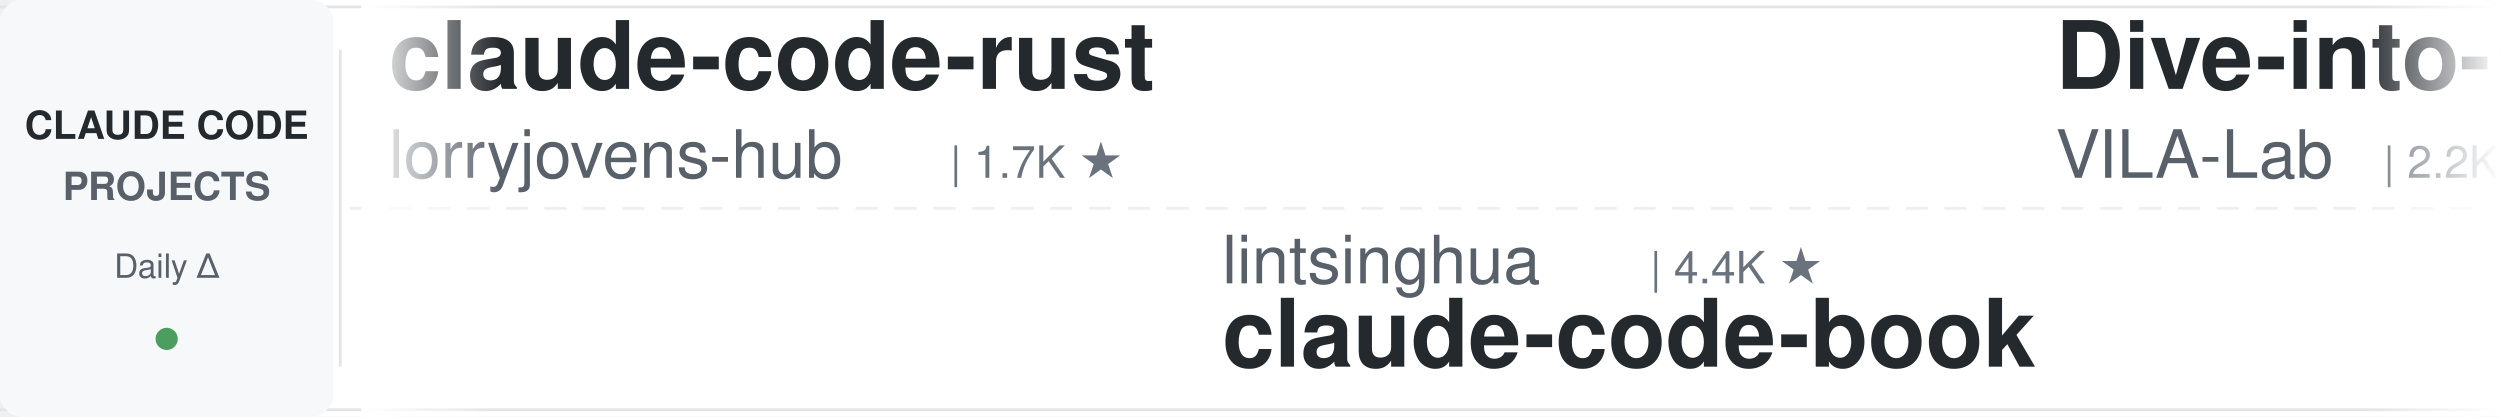
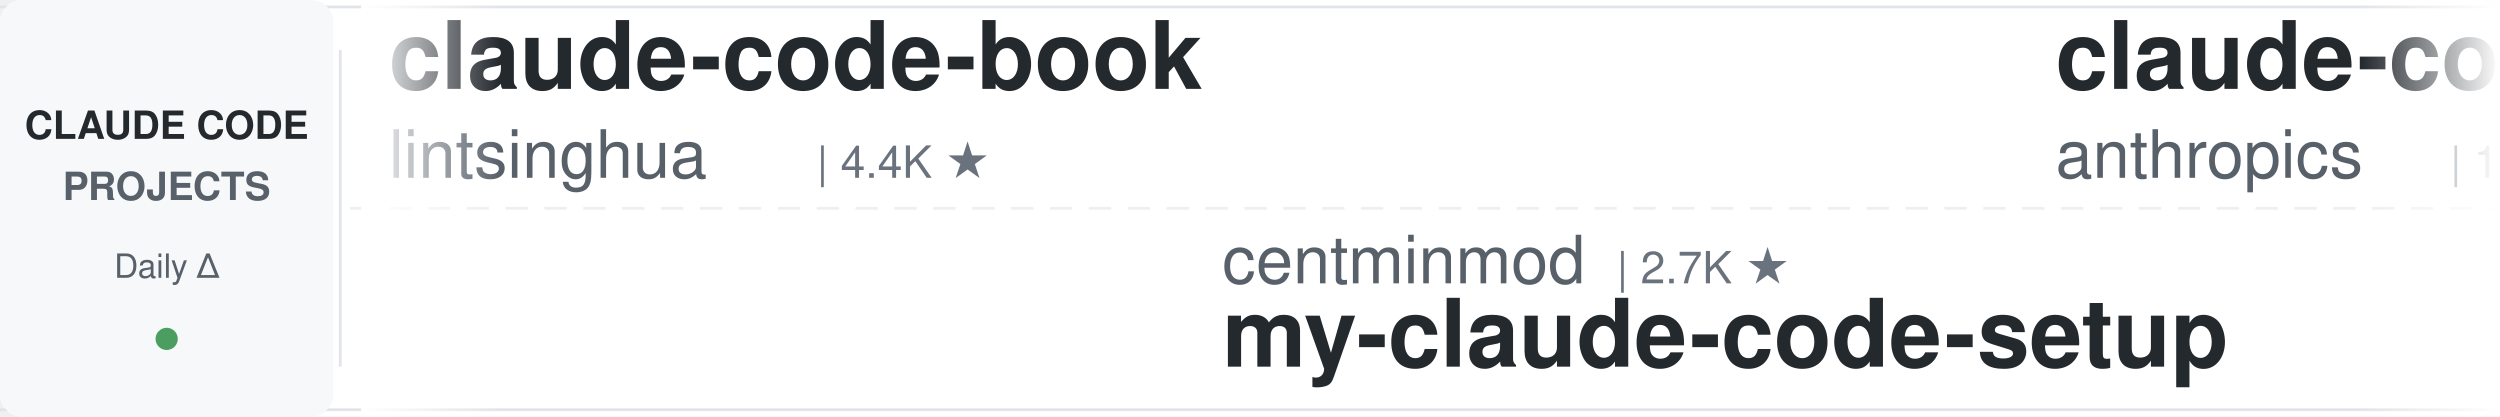
<svg xmlns="http://www.w3.org/2000/svg" width="900" height="150">
  <defs>
    <linearGradient id="leftFade" x1="0%" y1="0%" x2="100%" y2="0%">
      <stop offset="0%" style="stop-color:#ffffff;stop-opacity:1" />
      <stop offset="100%" style="stop-color:#ffffff;stop-opacity:0" />
    </linearGradient>
    <linearGradient id="rightFade" x1="0%" y1="0%" x2="100%" y2="0%">
      <stop offset="0%" style="stop-color:#ffffff;stop-opacity:0" />
      <stop offset="100%" style="stop-color:#ffffff;stop-opacity:1" />
    </linearGradient>
  </defs>
  <rect width="900" height="150" fill="#ffffff" rx="8" />
  <rect x="0" y="2" width="900" height="1" fill="#e1e4e8" />
  <rect x="0" y="147" width="900" height="1" fill="#e1e4e8" />
  <line x1="0" y1="75" x2="900" y2="75" stroke="#e1e4e8" stroke-width="1" stroke-dasharray="8 6" opacity="0.6" />
  <rect x="0" y="0" width="120" height="150" fill="#f6f8fa" rx="8" />
  <text x="60" y="50" font-family="-apple-system, BlinkMacSystemFont, 'Segoe UI', Helvetica, Arial, sans-serif" font-size="14" font-weight="600" fill="#24292e" text-anchor="middle">CLAUDE CODE</text>
  <text x="60" y="72" font-family="-apple-system, BlinkMacSystemFont, 'Segoe UI', Helvetica, Arial, sans-serif" font-size="14" font-weight="600" fill="#586069" text-anchor="middle">PROJECTS</text>
  <text x="60" y="100" font-family="-apple-system, BlinkMacSystemFont, 'Segoe UI', Helvetica, Arial, sans-serif" font-size="12" font-weight="500" fill="#586069" text-anchor="middle">Daily Δ</text>
  <circle cx="60" cy="122" r="4" fill="#22863a" opacity="0.8" />
  <rect x="122" y="18" width="1" height="114" fill="#e1e4e8" />
  <clipPath id="tickerClip">
    <rect x="130" y="0" width="770" height="150" />
  </clipPath>
  <g clip-path="url(#tickerClip)">
    <g id="tickerItems">
      <animateTransform attributeName="transform" attributeType="XML" type="translate" from="0 0" to="-3000 0" dur="54s" repeatCount="indefinite" />
      <g transform="translate(0, 0)">
-         <text x="140" y="32" font-family="-apple-system, BlinkMacSystemFont, 'Segoe UI', Helvetica, Arial, sans-serif" font-size="34" font-weight="600" fill="#24292e">claude-code-rust</text>
-         <text x="140" y="64" font-family="-apple-system, BlinkMacSystemFont, 'Segoe UI', Helvetica, Arial, sans-serif" font-size="24" font-weight="400" fill="#586069">lorryjovens-hub</text>
-         <text x="342" y="64" font-family="-apple-system, BlinkMacSystemFont, 'Segoe UI', Helvetica, Arial, sans-serif" font-size="16" font-weight="500" fill="#6a737d">| 1.7K ★</text>
+         <text x="140" y="32" font-family="-apple-system, BlinkMacSystemFont, 'Segoe UI', Helvetica, Arial, sans-serif" font-size="34" font-weight="600" fill="#24292e">claude-code-book</text>
+         <text x="140" y="64" font-family="-apple-system, BlinkMacSystemFont, 'Segoe UI', Helvetica, Arial, sans-serif" font-size="24" font-weight="400" fill="#586069">lintsinghua</text>
+         <text x="294" y="64" font-family="-apple-system, BlinkMacSystemFont, 'Segoe UI', Helvetica, Arial, sans-serif" font-size="16" font-weight="500" fill="#6a737d">| 4.4K ★</text>
      </g>
      <g transform="translate(300, 0)">
-         <text x="140" y="102" font-family="-apple-system, BlinkMacSystemFont, 'Segoe UI', Helvetica, Arial, sans-serif" font-size="24" font-weight="400" fill="#586069">lintsinghua</text>
-         <text x="294" y="102" font-family="-apple-system, BlinkMacSystemFont, 'Segoe UI', Helvetica, Arial, sans-serif" font-size="16" font-weight="500" fill="#6a737d">| 4.4K ★</text>
-         <text x="140" y="132" font-family="-apple-system, BlinkMacSystemFont, 'Segoe UI', Helvetica, Arial, sans-serif" font-size="34" font-weight="600" fill="#24292e">claude-code-book</text>
+         <text x="140" y="102" font-family="-apple-system, BlinkMacSystemFont, 'Segoe UI', Helvetica, Arial, sans-serif" font-size="24" font-weight="400" fill="#586069">centminmod</text>
+         <text x="282" y="102" font-family="-apple-system, BlinkMacSystemFont, 'Segoe UI', Helvetica, Arial, sans-serif" font-size="16" font-weight="500" fill="#6a737d">| 2.7K ★</text>
+         <text x="140" y="132" font-family="-apple-system, BlinkMacSystemFont, 'Segoe UI', Helvetica, Arial, sans-serif" font-size="34" font-weight="600" fill="#24292e">my-claude-code-setup</text>
      </g>
      <g transform="translate(600, 0)">
-         <text x="140" y="32" font-family="-apple-system, BlinkMacSystemFont, 'Segoe UI', Helvetica, Arial, sans-serif" font-size="34" font-weight="600" fill="#24292e">Dive-into-Claude-Code</text>
-         <text x="140" y="64" font-family="-apple-system, BlinkMacSystemFont, 'Segoe UI', Helvetica, Arial, sans-serif" font-size="24" font-weight="400" fill="#586069">VILA-Lab</text>
-         <text x="258" y="64" font-family="-apple-system, BlinkMacSystemFont, 'Segoe UI', Helvetica, Arial, sans-serif" font-size="16" font-weight="500" fill="#6a737d">| 2.2K ★</text>
+         <text x="140" y="32" font-family="-apple-system, BlinkMacSystemFont, 'Segoe UI', Helvetica, Arial, sans-serif" font-size="34" font-weight="600" fill="#24292e">claude-code-base-action</text>
+         <text x="140" y="64" font-family="-apple-system, BlinkMacSystemFont, 'Segoe UI', Helvetica, Arial, sans-serif" font-size="24" font-weight="400" fill="#586069">anthropics</text>
+         <text x="282" y="64" font-family="-apple-system, BlinkMacSystemFont, 'Segoe UI', Helvetica, Arial, sans-serif" font-size="16" font-weight="500" fill="#6a737d">| 1.0K ★</text>
      </g>
      <g transform="translate(900, 0)">
-         <text x="140" y="102" font-family="-apple-system, BlinkMacSystemFont, 'Segoe UI', Helvetica, Arial, sans-serif" font-size="24" font-weight="400" fill="#586069">anthropics</text>
-         <text x="282" y="102" font-family="-apple-system, BlinkMacSystemFont, 'Segoe UI', Helvetica, Arial, sans-serif" font-size="16" font-weight="500" fill="#6a737d">| 1.0K ★</text>
-         <text x="140" y="132" font-family="-apple-system, BlinkMacSystemFont, 'Segoe UI', Helvetica, Arial, sans-serif" font-size="34" font-weight="600" fill="#24292e">claude-code-base-action</text>
+         <text x="140" y="102" font-family="-apple-system, BlinkMacSystemFont, 'Segoe UI', Helvetica, Arial, sans-serif" font-size="24" font-weight="400" fill="#586069">andrew-kramer-inno</text>
+         <text x="378" y="102" font-family="-apple-system, BlinkMacSystemFont, 'Segoe UI', Helvetica, Arial, sans-serif" font-size="16" font-weight="500" fill="#6a737d">| 597 ★</text>
+         <text x="140" y="132" font-family="-apple-system, BlinkMacSystemFont, 'Segoe UI', Helvetica, Arial, sans-serif" font-size="34" font-weight="600" fill="#24292e">claude-code-source-build</text>
      </g>
      <g transform="translate(1200, 0)">
-         <text x="140" y="32" font-family="-apple-system, BlinkMacSystemFont, 'Segoe UI', Helvetica, Arial, sans-serif" font-size="34" font-weight="600" fill="#24292e">sc-claude-code-files</text>
-         <text x="140" y="64" font-family="-apple-system, BlinkMacSystemFont, 'Segoe UI', Helvetica, Arial, sans-serif" font-size="24" font-weight="400" fill="#586069">https-deeplearning-ai</text>
-         <text x="414" y="64" font-family="-apple-system, BlinkMacSystemFont, 'Segoe UI', Helvetica, Arial, sans-serif" font-size="16" font-weight="500" fill="#6a737d">| 563 ★</text>
+         <text x="140" y="32" font-family="-apple-system, BlinkMacSystemFont, 'Segoe UI', Helvetica, Arial, sans-serif" font-size="34" font-weight="600" fill="#24292e">claude-code-cli</text>
+         <text x="140" y="64" font-family="-apple-system, BlinkMacSystemFont, 'Segoe UI', Helvetica, Arial, sans-serif" font-size="24" font-weight="400" fill="#586069">huangserva</text>
+         <text x="282" y="64" font-family="-apple-system, BlinkMacSystemFont, 'Segoe UI', Helvetica, Arial, sans-serif" font-size="16" font-weight="500" fill="#6a737d">| 631 ★</text>
      </g>
      <g transform="translate(1500, 0)">
-         <text x="140" y="102" font-family="-apple-system, BlinkMacSystemFont, 'Segoe UI', Helvetica, Arial, sans-serif" font-size="24" font-weight="400" fill="#586069">Cranot</text>
-         <text x="234" y="102" font-family="-apple-system, BlinkMacSystemFont, 'Segoe UI', Helvetica, Arial, sans-serif" font-size="16" font-weight="500" fill="#6a737d">| 2.9K ★</text>
-         <text x="140" y="132" font-family="-apple-system, BlinkMacSystemFont, 'Segoe UI', Helvetica, Arial, sans-serif" font-size="34" font-weight="600" fill="#24292e">claude-code-guide</text>
+         <text x="140" y="102" font-family="-apple-system, BlinkMacSystemFont, 'Segoe UI', Helvetica, Arial, sans-serif" font-size="24" font-weight="400" fill="#586069">oboard</text>
+         <text x="234" y="102" font-family="-apple-system, BlinkMacSystemFont, 'Segoe UI', Helvetica, Arial, sans-serif" font-size="16" font-weight="500" fill="#6a737d">| 3.3K ★</text>
+         <text x="140" y="132" font-family="-apple-system, BlinkMacSystemFont, 'Segoe UI', Helvetica, Arial, sans-serif" font-size="34" font-weight="600" fill="#24292e">claude-code-rev</text>
      </g>
      <g transform="translate(1800, 0)">
-         <text x="140" y="32" font-family="-apple-system, BlinkMacSystemFont, 'Segoe UI', Helvetica, Arial, sans-serif" font-size="34" font-weight="600" fill="#24292e">edmunds-claude-code</text>
-         <text x="140" y="64" font-family="-apple-system, BlinkMacSystemFont, 'Segoe UI', Helvetica, Arial, sans-serif" font-size="24" font-weight="400" fill="#586069">edmund-io</text>
-         <text x="270" y="64" font-family="-apple-system, BlinkMacSystemFont, 'Segoe UI', Helvetica, Arial, sans-serif" font-size="16" font-weight="500" fill="#6a737d">| 1.5K ★</text>
+         <text x="140" y="32" font-family="-apple-system, BlinkMacSystemFont, 'Segoe UI', Helvetica, Arial, sans-serif" font-size="34" font-weight="600" fill="#24292e">claude-code-workflows</text>
+         <text x="140" y="64" font-family="-apple-system, BlinkMacSystemFont, 'Segoe UI', Helvetica, Arial, sans-serif" font-size="24" font-weight="400" fill="#586069">OneRedOak</text>
+         <text x="270" y="64" font-family="-apple-system, BlinkMacSystemFont, 'Segoe UI', Helvetica, Arial, sans-serif" font-size="16" font-weight="500" fill="#6a737d">| 3.9K ★</text>
      </g>
      <g transform="translate(2100, 0)">
-         <text x="140" y="102" font-family="-apple-system, BlinkMacSystemFont, 'Segoe UI', Helvetica, Arial, sans-serif" font-size="24" font-weight="400" fill="#586069">mrpaidsocial</text>
-         <text x="306" y="102" font-family="-apple-system, BlinkMacSystemFont, 'Segoe UI', Helvetica, Arial, sans-serif" font-size="16" font-weight="500" fill="#6a737d">| 1.7K ★</text>
-         <text x="140" y="132" font-family="-apple-system, BlinkMacSystemFont, 'Segoe UI', Helvetica, Arial, sans-serif" font-size="34" font-weight="600" fill="#24292e">arcads-claude-code-mrpai...</text>
+         <text x="140" y="102" font-family="-apple-system, BlinkMacSystemFont, 'Segoe UI', Helvetica, Arial, sans-serif" font-size="24" font-weight="400" fill="#586069">disler</text>
+         <text x="234" y="102" font-family="-apple-system, BlinkMacSystemFont, 'Segoe UI', Helvetica, Arial, sans-serif" font-size="16" font-weight="500" fill="#6a737d">| 1.7K ★</text>
+         <text x="140" y="132" font-family="-apple-system, BlinkMacSystemFont, 'Segoe UI', Helvetica, Arial, sans-serif" font-size="34" font-weight="600" fill="#24292e">pi-vs-claude-code</text>
      </g>
      <g transform="translate(2400, 0)">
-         <text x="140" y="32" font-family="-apple-system, BlinkMacSystemFont, 'Segoe UI', Helvetica, Arial, sans-serif" font-size="34" font-weight="600" fill="#24292e">claude-code-infrastructu...</text>
-         <text x="140" y="64" font-family="-apple-system, BlinkMacSystemFont, 'Segoe UI', Helvetica, Arial, sans-serif" font-size="24" font-weight="400" fill="#586069">diet103</text>
-         <text x="246" y="64" font-family="-apple-system, BlinkMacSystemFont, 'Segoe UI', Helvetica, Arial, sans-serif" font-size="16" font-weight="500" fill="#6a737d">| 10.1K ★</text>
+         <text x="140" y="32" font-family="-apple-system, BlinkMacSystemFont, 'Segoe UI', Helvetica, Arial, sans-serif" font-size="34" font-weight="600" fill="#24292e">system_prompts_leaks</text>
+         <text x="140" y="64" font-family="-apple-system, BlinkMacSystemFont, 'Segoe UI', Helvetica, Arial, sans-serif" font-size="24" font-weight="400" fill="#586069">asgeirtj</text>
+         <text x="258" y="64" font-family="-apple-system, BlinkMacSystemFont, 'Segoe UI', Helvetica, Arial, sans-serif" font-size="16" font-weight="500" fill="#6a737d">| 71.2K ★</text>
      </g>
      <g transform="translate(2700, 0)">
-         <text x="140" y="102" font-family="-apple-system, BlinkMacSystemFont, 'Segoe UI', Helvetica, Arial, sans-serif" font-size="24" font-weight="400" fill="#586069">techjarves</text>
-         <text x="282" y="102" font-family="-apple-system, BlinkMacSystemFont, 'Segoe UI', Helvetica, Arial, sans-serif" font-size="16" font-weight="500" fill="#6a737d">| 1.6K ★</text>
-         <text x="140" y="132" font-family="-apple-system, BlinkMacSystemFont, 'Segoe UI', Helvetica, Arial, sans-serif" font-size="34" font-weight="600" fill="#24292e">ClaudeCode-Portable</text>
+         <text x="140" y="102" font-family="-apple-system, BlinkMacSystemFont, 'Segoe UI', Helvetica, Arial, sans-serif" font-size="24" font-weight="400" fill="#586069">AprilNEA</text>
+         <text x="258" y="102" font-family="-apple-system, BlinkMacSystemFont, 'Segoe UI', Helvetica, Arial, sans-serif" font-size="16" font-weight="500" fill="#6a737d">| 392 ★</text>
+         <text x="140" y="132" font-family="-apple-system, BlinkMacSystemFont, 'Segoe UI', Helvetica, Arial, sans-serif" font-size="34" font-weight="600" fill="#24292e">claude-code-source</text>
      </g>
      <g transform="translate(3000, 0)">
-         <text x="140" y="32" font-family="-apple-system, BlinkMacSystemFont, 'Segoe UI', Helvetica, Arial, sans-serif" font-size="34" font-weight="600" fill="#24292e">claude-code-rust</text>
-         <text x="140" y="64" font-family="-apple-system, BlinkMacSystemFont, 'Segoe UI', Helvetica, Arial, sans-serif" font-size="24" font-weight="400" fill="#586069">lorryjovens-hub</text>
-         <text x="342" y="64" font-family="-apple-system, BlinkMacSystemFont, 'Segoe UI', Helvetica, Arial, sans-serif" font-size="16" font-weight="500" fill="#6a737d">| 1.7K ★</text>
+         <text x="140" y="32" font-family="-apple-system, BlinkMacSystemFont, 'Segoe UI', Helvetica, Arial, sans-serif" font-size="34" font-weight="600" fill="#24292e">claude-code-book</text>
+         <text x="140" y="64" font-family="-apple-system, BlinkMacSystemFont, 'Segoe UI', Helvetica, Arial, sans-serif" font-size="24" font-weight="400" fill="#586069">lintsinghua</text>
+         <text x="294" y="64" font-family="-apple-system, BlinkMacSystemFont, 'Segoe UI', Helvetica, Arial, sans-serif" font-size="16" font-weight="500" fill="#6a737d">| 4.4K ★</text>
      </g>
      <g transform="translate(3300, 0)">
-         <text x="140" y="102" font-family="-apple-system, BlinkMacSystemFont, 'Segoe UI', Helvetica, Arial, sans-serif" font-size="24" font-weight="400" fill="#586069">lintsinghua</text>
-         <text x="294" y="102" font-family="-apple-system, BlinkMacSystemFont, 'Segoe UI', Helvetica, Arial, sans-serif" font-size="16" font-weight="500" fill="#6a737d">| 4.4K ★</text>
-         <text x="140" y="132" font-family="-apple-system, BlinkMacSystemFont, 'Segoe UI', Helvetica, Arial, sans-serif" font-size="34" font-weight="600" fill="#24292e">claude-code-book</text>
+         <text x="140" y="102" font-family="-apple-system, BlinkMacSystemFont, 'Segoe UI', Helvetica, Arial, sans-serif" font-size="24" font-weight="400" fill="#586069">centminmod</text>
+         <text x="282" y="102" font-family="-apple-system, BlinkMacSystemFont, 'Segoe UI', Helvetica, Arial, sans-serif" font-size="16" font-weight="500" fill="#6a737d">| 2.7K ★</text>
+         <text x="140" y="132" font-family="-apple-system, BlinkMacSystemFont, 'Segoe UI', Helvetica, Arial, sans-serif" font-size="34" font-weight="600" fill="#24292e">my-claude-code-setup</text>
      </g>
      <g transform="translate(3600, 0)">
-         <text x="140" y="32" font-family="-apple-system, BlinkMacSystemFont, 'Segoe UI', Helvetica, Arial, sans-serif" font-size="34" font-weight="600" fill="#24292e">Dive-into-Claude-Code</text>
-         <text x="140" y="64" font-family="-apple-system, BlinkMacSystemFont, 'Segoe UI', Helvetica, Arial, sans-serif" font-size="24" font-weight="400" fill="#586069">VILA-Lab</text>
-         <text x="258" y="64" font-family="-apple-system, BlinkMacSystemFont, 'Segoe UI', Helvetica, Arial, sans-serif" font-size="16" font-weight="500" fill="#6a737d">| 2.2K ★</text>
+         <text x="140" y="32" font-family="-apple-system, BlinkMacSystemFont, 'Segoe UI', Helvetica, Arial, sans-serif" font-size="34" font-weight="600" fill="#24292e">claude-code-base-action</text>
+         <text x="140" y="64" font-family="-apple-system, BlinkMacSystemFont, 'Segoe UI', Helvetica, Arial, sans-serif" font-size="24" font-weight="400" fill="#586069">anthropics</text>
+         <text x="282" y="64" font-family="-apple-system, BlinkMacSystemFont, 'Segoe UI', Helvetica, Arial, sans-serif" font-size="16" font-weight="500" fill="#6a737d">| 1.0K ★</text>
      </g>
      <g transform="translate(3900, 0)">
-         <text x="140" y="102" font-family="-apple-system, BlinkMacSystemFont, 'Segoe UI', Helvetica, Arial, sans-serif" font-size="24" font-weight="400" fill="#586069">anthropics</text>
-         <text x="282" y="102" font-family="-apple-system, BlinkMacSystemFont, 'Segoe UI', Helvetica, Arial, sans-serif" font-size="16" font-weight="500" fill="#6a737d">| 1.0K ★</text>
-         <text x="140" y="132" font-family="-apple-system, BlinkMacSystemFont, 'Segoe UI', Helvetica, Arial, sans-serif" font-size="34" font-weight="600" fill="#24292e">claude-code-base-action</text>
+         <text x="140" y="102" font-family="-apple-system, BlinkMacSystemFont, 'Segoe UI', Helvetica, Arial, sans-serif" font-size="24" font-weight="400" fill="#586069">andrew-kramer-inno</text>
+         <text x="378" y="102" font-family="-apple-system, BlinkMacSystemFont, 'Segoe UI', Helvetica, Arial, sans-serif" font-size="16" font-weight="500" fill="#6a737d">| 597 ★</text>
+         <text x="140" y="132" font-family="-apple-system, BlinkMacSystemFont, 'Segoe UI', Helvetica, Arial, sans-serif" font-size="34" font-weight="600" fill="#24292e">claude-code-source-build</text>
      </g>
    </g>
  </g>
  <rect x="130" y="0" width="50" height="150" fill="url(#leftFade)" />
  <rect x="850" y="0" width="50" height="150" fill="url(#rightFade)" />
</svg>
